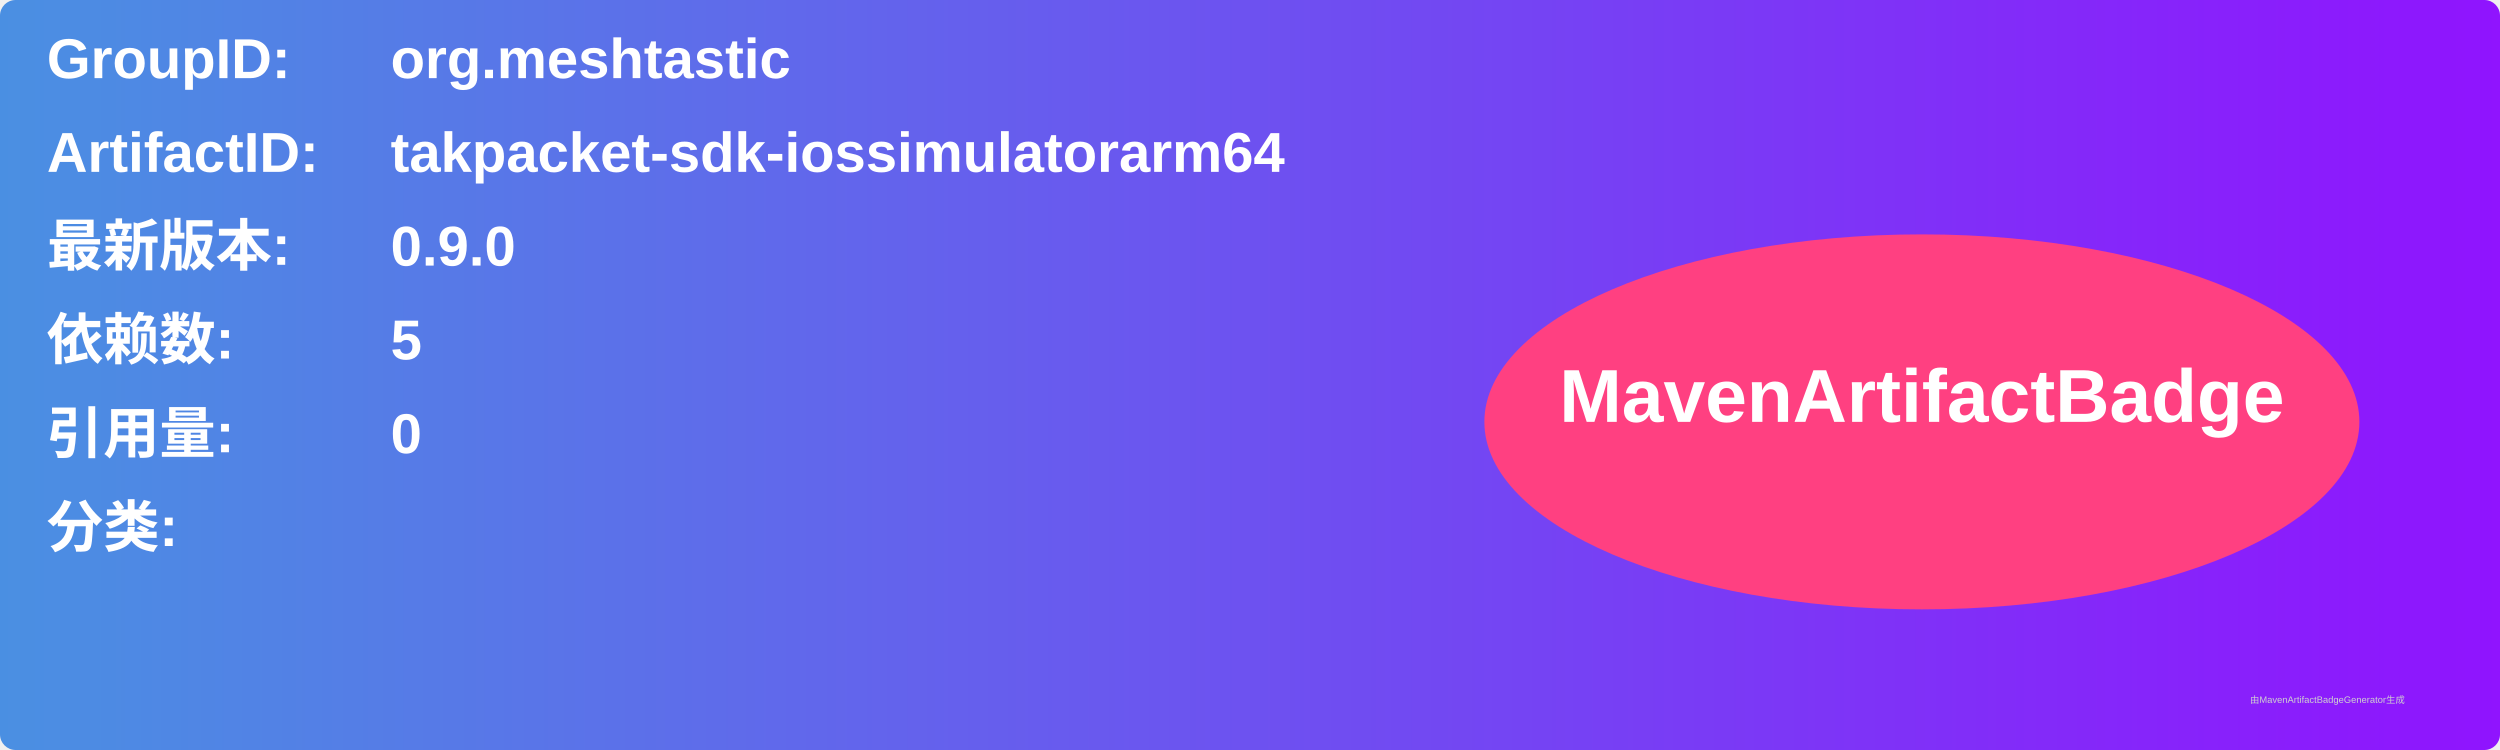
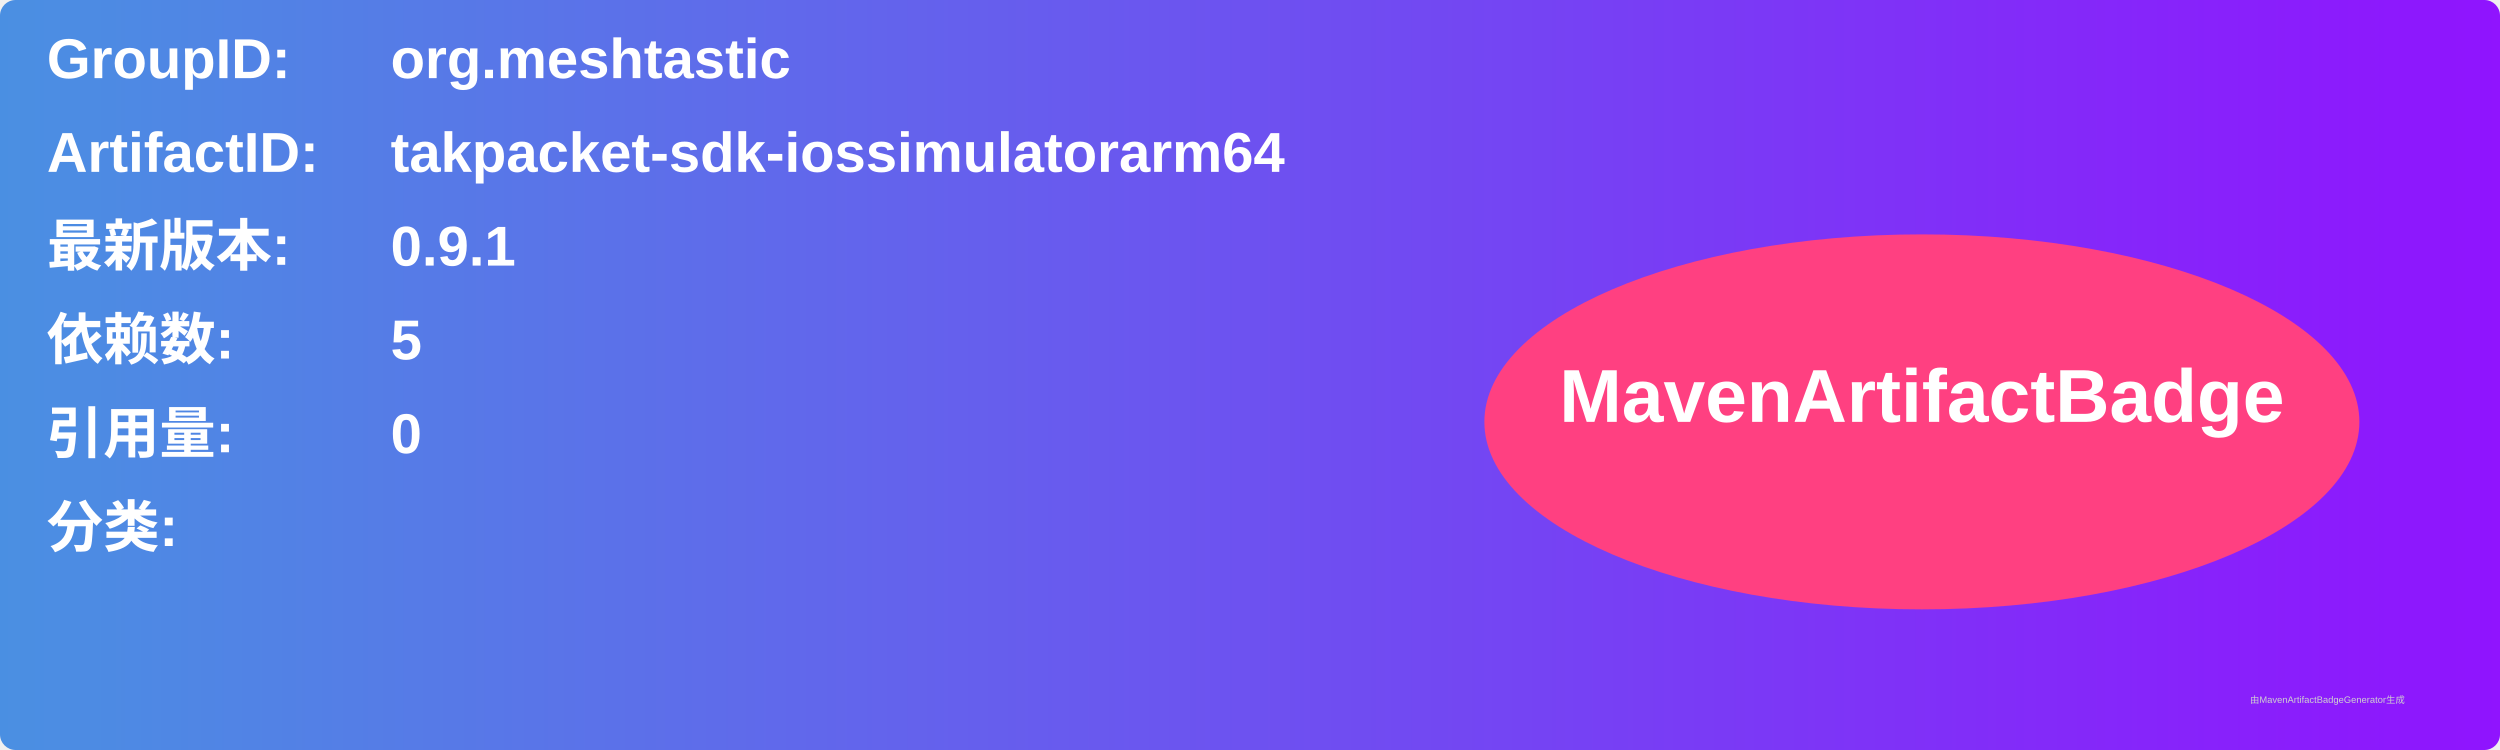
<svg xmlns="http://www.w3.org/2000/svg" width="800" height="240" viewBox="0 0 800 240">
  <linearGradient id="grad" x1="0%" y1="0%" x2="100%" y2="0%">
    <stop offset="0%" stop-color="#4a90e2" />
    <stop offset="100%" stop-color="#9013fe" />
  </linearGradient>
  <rect width="100%" height="100%" rx="5" ry="5" fill="url(#grad)" />
  <g transform="translate(15, 15)">
    <text x="0" y="10" font-family="Arial" font-size="18" fill="white" font-weight="bold" width="260">GroupID:</text>
    <text x="110" y="10" font-family="Arial" font-size="18" fill="white" font-weight="bold" width="460">org.meshtastic</text>
    <text x="0" y="40" font-family="Arial" font-size="18" fill="white" font-weight="bold" width="260">ArtifactID:</text>
    <text x="110" y="40" font-family="Arial" font-size="18" fill="white" font-weight="bold" width="460">takpacket-sdk-iossimulatorarm64</text>
    <text x="0" y="70" font-family="Arial" font-size="18" fill="white" font-weight="bold">最新版本:</text>
    <text x="110" y="70" font-family="Arial" font-size="18" fill="white" font-weight="bold">
-       <tspan font-weight="bold">0.9.0</tspan>
+       <tspan font-weight="bold">0.9.1</tspan>
    </text>
    <text x="0" y="100" font-family="Arial" font-size="18" fill="white" font-weight="bold">依赖数: </text>
    <text x="110" y="100" font-family="Arial" font-size="18" fill="white">
      <tspan font-weight="bold">5</tspan>
    </text>
    <text x="0" y="130" font-family="Arial" font-size="18" fill="white" font-weight="bold">引用量: </text>
    <text x="110" y="130" font-family="Arial" font-size="18" fill="white">
      <tspan font-weight="bold">0</tspan>
    </text>
    <text x="0" y="160" font-family="Arial" font-size="18" fill="white" font-weight="bold">分类:</text>
    <text x="10" y="190" font-family="Arial" font-size="10" fill="white">
      <tspan font-weight="bold" />
    </text>
    <ellipse cx="600" cy="120" rx="140" ry="60" fill="#ff4081" />
    <text x="600" y="120" text-anchor="middle" font-family="Arial" font-size="24" fill="white" font-weight="bold">MavenArtifactBadge</text>
  </g>
  <text x="720" y="225" font-family="Arial" font-size="3" fill="#d0d0d0">由MavenArtifactBadgeGenerator生成</text>
</svg>
